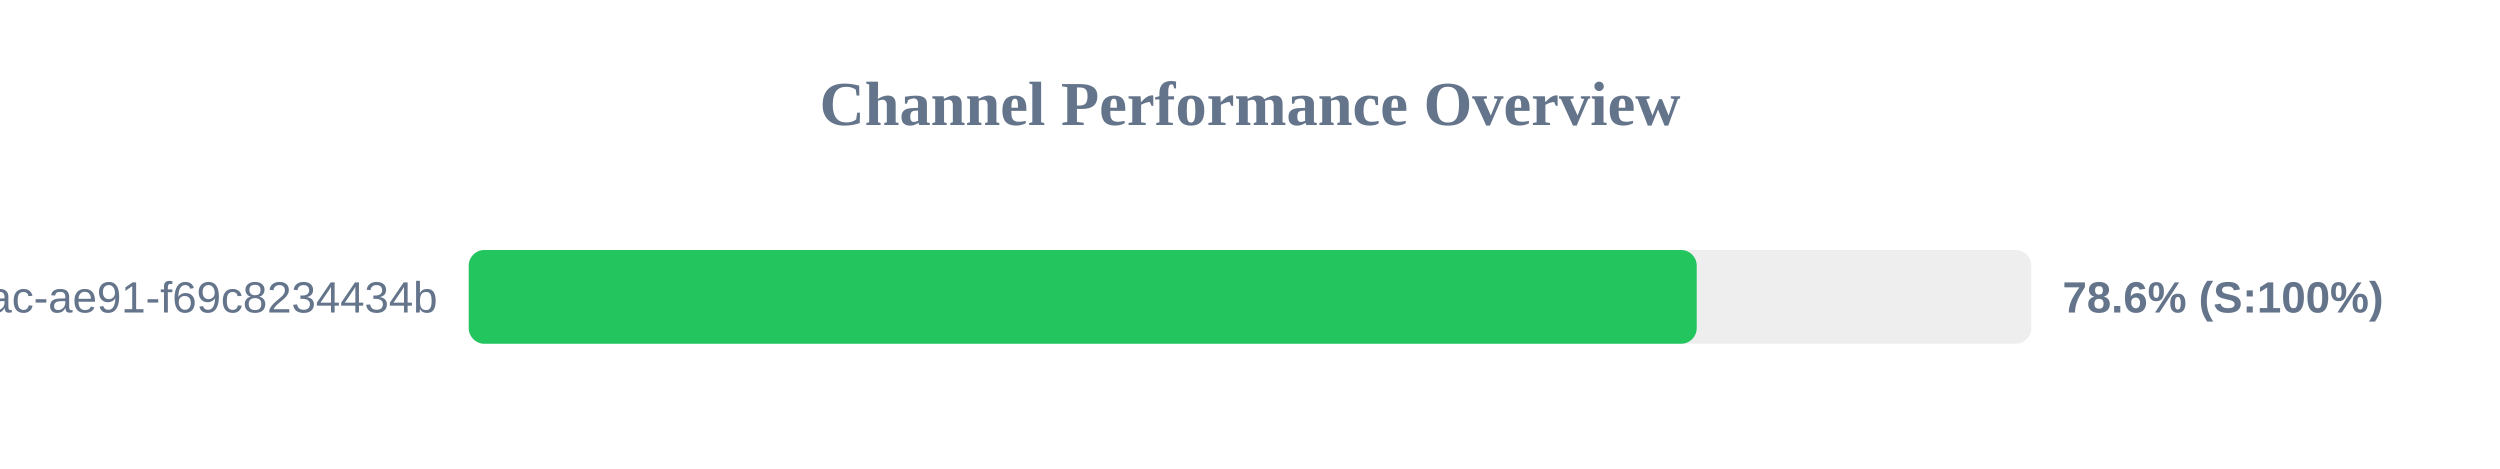
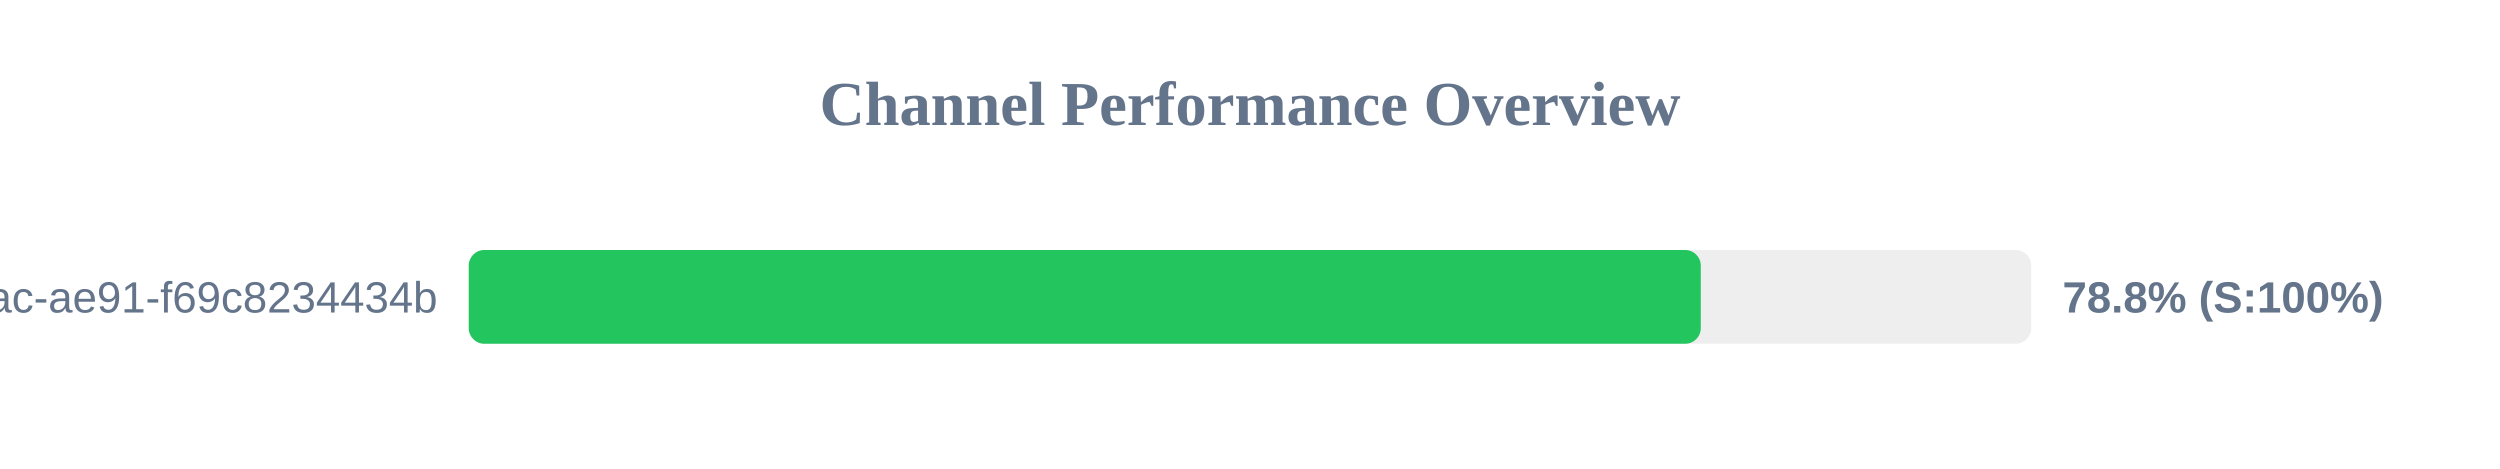
<svg xmlns="http://www.w3.org/2000/svg" width="800" height="150" version="1.1">
  <style>
        .row { font: 14px Arial; fill: #64748b; }
        .score { font: bold 14px Arial; fill: #64748b; }
    </style>
  <text x="400" y="40" text-anchor="middle" font-size="20px" font-weight="bold" fill="#64748b">Channel Performance Overview</text>
  <rect x="150" y="80" width="500" height="30" fill="#eee" rx="5" />
-   <rect x="150" y="80" width="392.95" height="30" fill="#22c55e" rx="5" />
+   <rect x="150" y="80" width="394.25" height="30" fill="#22c55e" rx="5" />
  <text x="140" y="100" text-anchor="end" class="row">?uuid=942b9cb8-92fa-46ac-ae91-f69c8234434b</text>
-   <text x="660" y="100" text-anchor="start" class="score">78.6% (S:100%)</text>
+   <text x="660" y="100" text-anchor="start" class="score">78.8% (S:100%)</text>
</svg>
